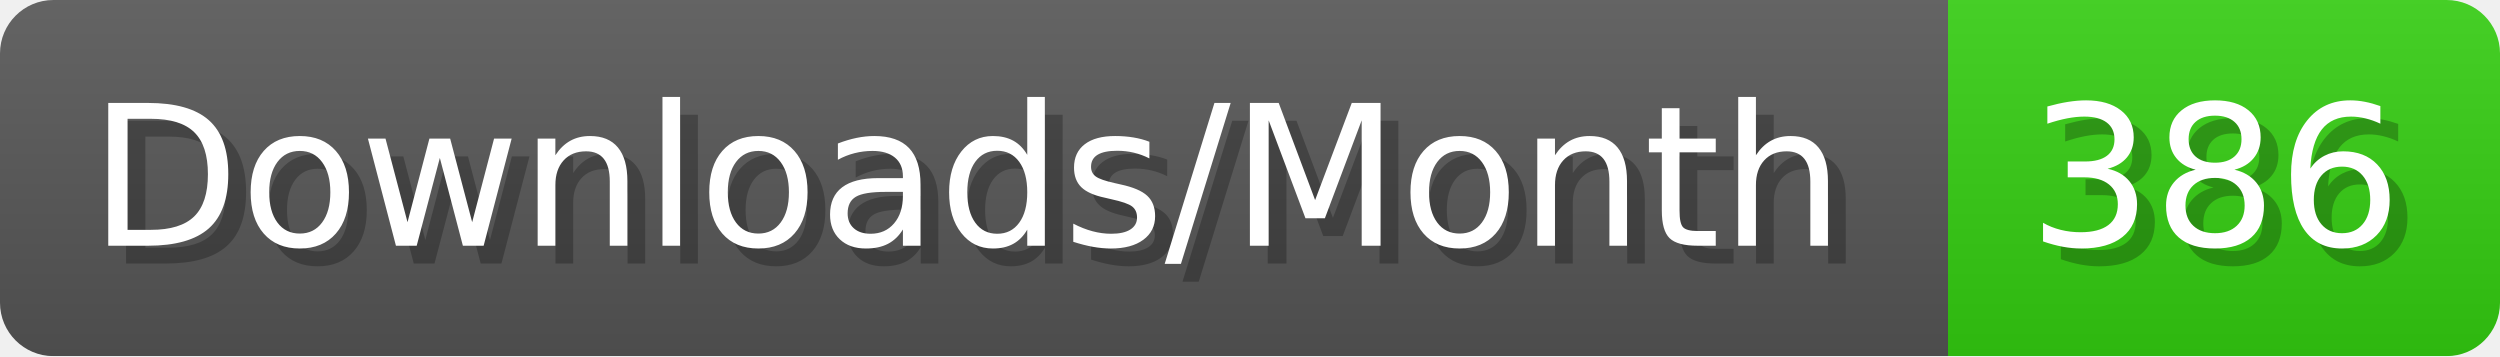
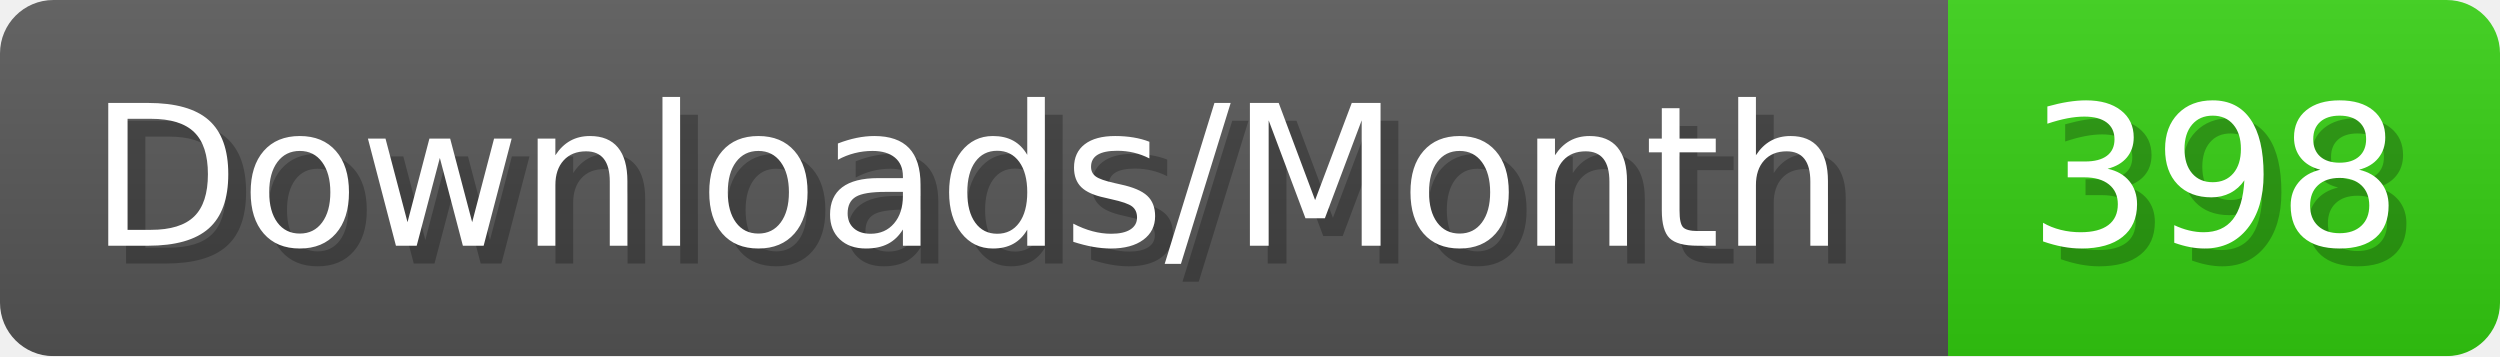
- <svg xmlns="http://www.w3.org/2000/svg" width="140.4" height="20" viewBox="0 0 1404 200" role="img" aria-label="Downloads/Month: 386">
+ <svg xmlns="http://www.w3.org/2000/svg" width="140.4" height="20" viewBox="0 0 1404 200" role="img" aria-label="Downloads/Month: 398">
  <linearGradient id="YlXUI" x2="0" y2="100%">
    <stop offset="0" stop-opacity=".1" stop-color="#EEE" />
    <stop offset="1" stop-opacity=".1" />
  </linearGradient>
  <mask id="JHhop">
    <rect width="1404" height="200" rx="30" fill="#FFF" />
  </mask>
  <g mask="url(#JHhop)">
    <rect width="1094" height="200" fill="#555" />
    <rect width="310" height="200" fill="#3C1" x="1094" />
    <rect width="1404" height="200" fill="url(#YlXUI)" />
  </g>
  <g aria-hidden="true" fill="#fff" text-anchor="start" font-family="Verdana,DejaVu Sans,sans-serif" font-size="110">
    <text x="60" y="148" textLength="994" fill="#000" opacity="0.25">Downloads/Month</text>
    <text x="50" y="138" textLength="994">Downloads/Month</text>
-     <text x="1149" y="148" textLength="210" fill="#000" opacity="0.25">386</text>
-     <text x="1139" y="138" textLength="210">386</text>
+     <text x="1149" y="148" textLength="210" fill="#000" opacity="0.25">398</text>
+     <text x="1139" y="138" textLength="210">398</text>
  </g>
</svg>
